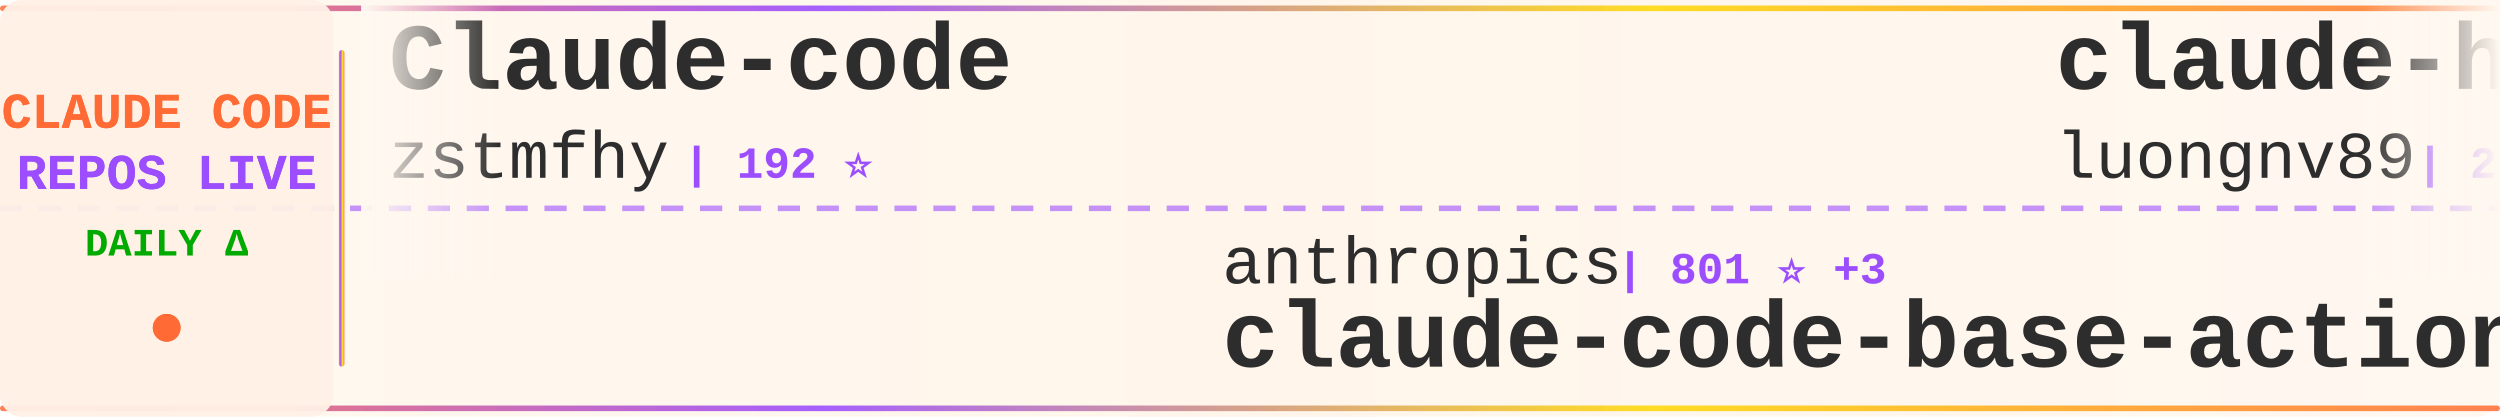
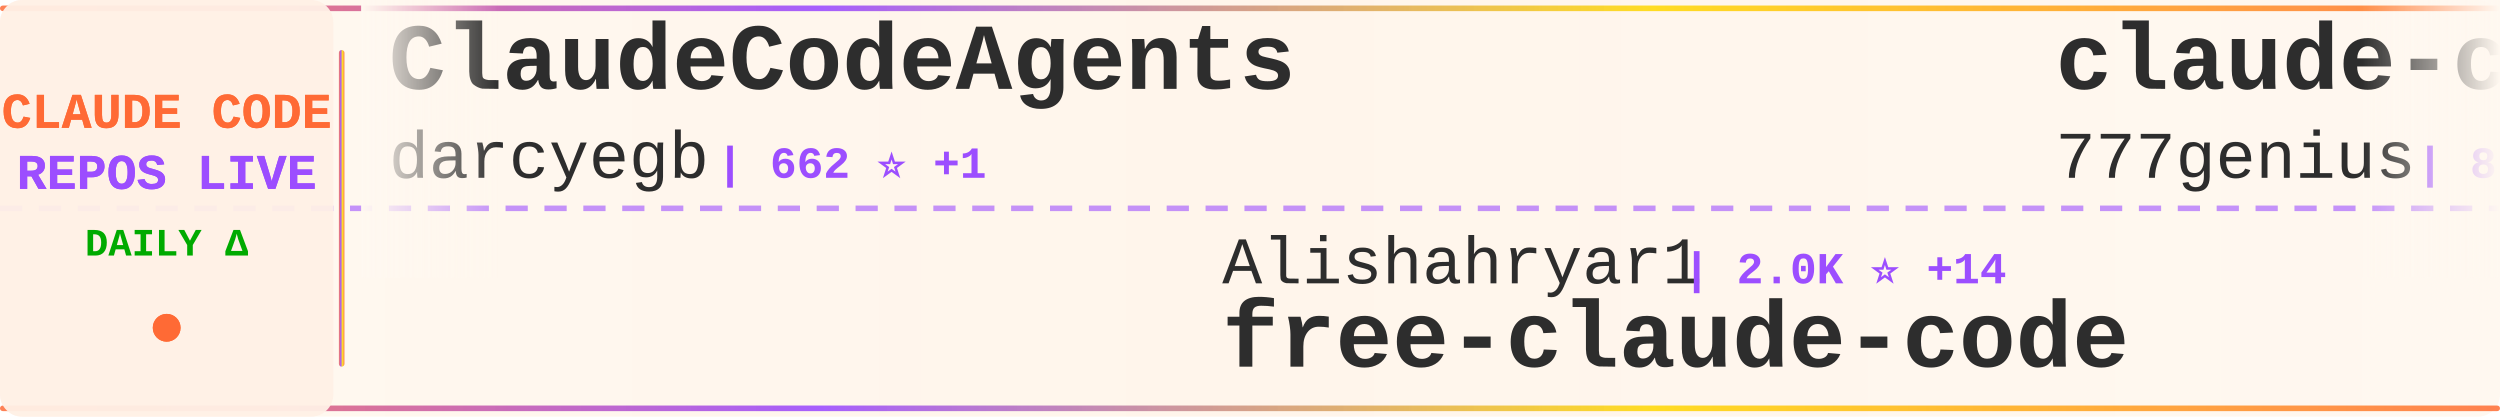
<svg xmlns="http://www.w3.org/2000/svg" width="900" height="150">
  <defs>
    <linearGradient id="tickerBg" x1="0%" y1="0%" x2="100%" y2="0%">
      <stop offset="0%" style="stop-color:#fff8f0;stop-opacity:0.98" />
      <stop offset="50%" style="stop-color:#fff5eb;stop-opacity:1" />
      <stop offset="100%" style="stop-color:#fff8f0;stop-opacity:0.98" />
    </linearGradient>
    <linearGradient id="borderGrad" x1="0%" y1="0%" x2="100%" y2="0%">
      <stop offset="0%" style="stop-color:#FF6B35;stop-opacity:0.85">
        <animate attributeName="stop-opacity" values="0.85;1;0.85" dur="2s" repeatCount="indefinite" />
      </stop>
      <stop offset="33%" style="stop-color:#9C4EFF;stop-opacity:0.9">
        <animate attributeName="stop-opacity" values="0.9;1;0.9" dur="2.2s" repeatCount="indefinite" />
      </stop>
      <stop offset="66%" style="stop-color:#FFD700;stop-opacity:0.85">
        <animate attributeName="stop-opacity" values="0.85;1;0.85" dur="1.8s" repeatCount="indefinite" />
      </stop>
      <stop offset="100%" style="stop-color:#FF6B35;stop-opacity:0.85">
        <animate attributeName="stop-opacity" values="0.85;1;0.85" dur="2s" repeatCount="indefinite" />
      </stop>
    </linearGradient>
    <filter id="textGlow">
      <feGaussianBlur stdDeviation="0.15" result="coloredBlur" />
      <feMerge>
        <feMergeNode in="coloredBlur" />
        <feMergeNode in="SourceGraphic" />
      </feMerge>
    </filter>
    <filter id="metricGlow">
      <feGaussianBlur stdDeviation="0.2" result="coloredBlur" />
      <feMerge>
        <feMergeNode in="coloredBlur" />
        <feMergeNode in="SourceGraphic" />
      </feMerge>
    </filter>
    <linearGradient id="leftFade" x1="0%" y1="0%" x2="100%" y2="0%">
      <stop offset="0%" style="stop-color:#fff8f0;stop-opacity:1" />
      <stop offset="100%" style="stop-color:#fff8f0;stop-opacity:0" />
    </linearGradient>
    <linearGradient id="rightFade" x1="0%" y1="0%" x2="100%" y2="0%">
      <stop offset="0%" style="stop-color:#fff8f0;stop-opacity:0" />
      <stop offset="100%" style="stop-color:#fff8f0;stop-opacity:1" />
    </linearGradient>
  </defs>
  <rect width="900" height="150" fill="url(#tickerBg)" rx="8" />
  <rect x="0" y="2" width="900" height="2" fill="url(#borderGrad)" rx="1" />
  <rect x="0" y="146" width="900" height="2" fill="url(#borderGrad)" rx="1" />
  <line x1="0" y1="75" x2="900" y2="75" stroke="#9C4EFF" stroke-width="2" stroke-dasharray="8 6" opacity="0.6" />
  <rect x="0" y="0" width="120" height="150" fill="#fff0e6" opacity="0.95" rx="8" />
  <text x="60" y="46" font-family="'Courier New', monospace" font-size="18" font-weight="bold" fill="#FF6B35" text-anchor="middle" filter="url(#textGlow)">
    CLAUDE CODE
  </text>
  <text x="60" y="68" font-family="'Courier New', monospace" font-size="18" font-weight="bold" fill="#9C4EFF" text-anchor="middle" filter="url(#textGlow)">
    REPOS LIVE
  </text>
  <text x="60" y="92" font-family="'Courier New', monospace" font-size="14" font-weight="bold" fill="#00aa00" text-anchor="middle">
    DAILY Δ
  </text>
  <circle cx="60" cy="118" r="5" fill="#FF6B35" filter="url(#metricGlow)">
    <animate attributeName="r" values="4;6;4" dur="1.5s" repeatCount="indefinite" />
    <animate attributeName="opacity" values="0.6;1;0.6" dur="1.5s" repeatCount="indefinite" />
  </circle>
  <rect x="122" y="18" width="2" height="114" fill="url(#borderGrad)" rx="1" />
  <clipPath id="tickerClip">
    <rect x="130" y="0" width="770" height="150" />
  </clipPath>
  <g clip-path="url(#tickerClip)">
    <g id="tickerItems">
      <animateTransform attributeName="transform" attributeType="XML" type="translate" from="0 0" to="-3000 0" dur="54s" repeatCount="indefinite" />
      <g transform="translate(0, 0)">
-         <text x="140" y="32" font-family="'Courier New', monospace" font-size="34" font-weight="bold" fill="#2d2d2d">Claude-code</text>
-         <text x="140" y="64" font-family="'Courier New', monospace" font-size="24" font-weight="normal" fill="#2d2d2d" opacity="1.0">zstmfhy</text>
-         <text x="246" y="64" font-family="'Courier New', monospace" font-size="16" font-weight="bold" fill="#9C4EFF"> | 192 ⭐</text>
+         <text x="140" y="32" font-family="'Courier New', monospace" font-size="34" font-weight="bold" fill="#2d2d2d">ClaudeCodeAgents</text>
+         <text x="140" y="64" font-family="'Courier New', monospace" font-size="24" font-weight="normal" fill="#2d2d2d" opacity="1.0">darcyegb</text>
+         <text x="258" y="64" font-family="'Courier New', monospace" font-size="16" font-weight="bold" fill="#9C4EFF"> | 662 ⭐ +1</text>
      </g>
      <g transform="translate(300, 0)">
-         <text x="140" y="102" font-family="'Courier New', monospace" font-size="24" font-weight="normal" fill="#2d2d2d" opacity="1.0">anthropics</text>
-         <text x="282" y="102" font-family="'Courier New', monospace" font-size="16" font-weight="bold" fill="#9C4EFF"> | 801 ⭐ +3</text>
-         <text x="140" y="132" font-family="'Courier New', monospace" font-size="34" font-weight="bold" fill="#2d2d2d">claude-code-base-action</text>
+         <text x="140" y="102" font-family="'Courier New', monospace" font-size="24" font-weight="normal" fill="#2d2d2d" opacity="1.0">Alishahryar1</text>
+         <text x="306" y="102" font-family="'Courier New', monospace" font-size="16" font-weight="bold" fill="#9C4EFF"> | 2.0K ⭐ +14</text>
+         <text x="140" y="132" font-family="'Courier New', monospace" font-size="34" font-weight="bold" fill="#2d2d2d">free-claude-code</text>
      </g>
      <g transform="translate(600, 0)">
-         <text x="140" y="32" font-family="'Courier New', monospace" font-size="34" font-weight="bold" fill="#2d2d2d">claude-howto</text>
-         <text x="140" y="64" font-family="'Courier New', monospace" font-size="24" font-weight="normal" fill="#2d2d2d" opacity="1.0">luongnv89</text>
-         <text x="270" y="64" font-family="'Courier New', monospace" font-size="16" font-weight="bold" fill="#9C4EFF"> | 27.4K ⭐ +192</text>
+         <text x="140" y="32" font-family="'Courier New', monospace" font-size="34" font-weight="bold" fill="#2d2d2d">claude-code-source-code</text>
+         <text x="140" y="64" font-family="'Courier New', monospace" font-size="24" font-weight="normal" fill="#2d2d2d" opacity="1.0">777genius</text>
+         <text x="270" y="64" font-family="'Courier New', monospace" font-size="16" font-weight="bold" fill="#9C4EFF"> | 897 ⭐</text>
      </g>
      <g transform="translate(900, 0)">
-         <text x="140" y="102" font-family="'Courier New', monospace" font-size="24" font-weight="normal" fill="#2d2d2d" opacity="1.0">fazxes</text>
-         <text x="234" y="102" font-family="'Courier New', monospace" font-size="16" font-weight="bold" fill="#9C4EFF"> | 207 ⭐</text>
-         <text x="140" y="132" font-family="'Courier New', monospace" font-size="34" font-weight="bold" fill="#2d2d2d">Claude-code</text>
+         <text x="140" y="102" font-family="'Courier New', monospace" font-size="24" font-weight="normal" fill="#2d2d2d" opacity="1.0">anthropics</text>
+         <text x="282" y="102" font-family="'Courier New', monospace" font-size="16" font-weight="bold" fill="#9C4EFF"> | 17.2K ⭐ +75</text>
+         <text x="140" y="132" font-family="'Courier New', monospace" font-size="34" font-weight="bold" fill="#2d2d2d">claude-plugins-official</text>
      </g>
      <g transform="translate(1200, 0)">
-         <text x="140" y="32" font-family="'Courier New', monospace" font-size="34" font-weight="bold" fill="#2d2d2d">claude-code</text>
-         <text x="140" y="64" font-family="'Courier New', monospace" font-size="24" font-weight="normal" fill="#2d2d2d" opacity="1.0">mehmoodosman</text>
-         <text x="306" y="64" font-family="'Courier New', monospace" font-size="16" font-weight="bold" fill="#9C4EFF"> | 163 ⭐</text>
+         <text x="140" y="32" font-family="'Courier New', monospace" font-size="34" font-weight="bold" fill="#2d2d2d">claude-code-workflows</text>
+         <text x="140" y="64" font-family="'Courier New', monospace" font-size="24" font-weight="normal" fill="#2d2d2d" opacity="1.0">OneRedOak</text>
+         <text x="270" y="64" font-family="'Courier New', monospace" font-size="16" font-weight="bold" fill="#9C4EFF"> | 3.8K ⭐ +1</text>
      </g>
      <g transform="translate(1500, 0)">
-         <text x="140" y="102" font-family="'Courier New', monospace" font-size="24" font-weight="normal" fill="#2d2d2d" opacity="1.0">lintsinghua</text>
-         <text x="294" y="102" font-family="'Courier New', monospace" font-size="16" font-weight="bold" fill="#9C4EFF"> | 2.8K ⭐ +20</text>
-         <text x="140" y="132" font-family="'Courier New', monospace" font-size="34" font-weight="bold" fill="#2d2d2d">claude-code-book</text>
+         <text x="140" y="102" font-family="'Courier New', monospace" font-size="24" font-weight="normal" fill="#2d2d2d" opacity="1.0">rohitg00</text>
+         <text x="258" y="102" font-family="'Courier New', monospace" font-size="16" font-weight="bold" fill="#9C4EFF"> | 1.3K ⭐ +13</text>
+         <text x="140" y="132" font-family="'Courier New', monospace" font-size="34" font-weight="bold" fill="#2d2d2d">awesome-claude-code-tool...</text>
      </g>
      <g transform="translate(1800, 0)">
-         <text x="140" y="32" font-family="'Courier New', monospace" font-size="34" font-weight="bold" fill="#2d2d2d">claude-code</text>
-         <text x="140" y="64" font-family="'Courier New', monospace" font-size="24" font-weight="normal" fill="#2d2d2d" opacity="1.0">Onewon</text>
-         <text x="234" y="64" font-family="'Courier New', monospace" font-size="16" font-weight="bold" fill="#9C4EFF"> | 178 ⭐</text>
+         <text x="140" y="32" font-family="'Courier New', monospace" font-size="34" font-weight="bold" fill="#2d2d2d">claude-code-telegram</text>
+         <text x="140" y="64" font-family="'Courier New', monospace" font-size="24" font-weight="normal" fill="#2d2d2d" opacity="1.0">RichardAtCT</text>
+         <text x="294" y="64" font-family="'Courier New', monospace" font-size="16" font-weight="bold" fill="#9C4EFF"> | 2.5K ⭐ +5</text>
      </g>
      <g transform="translate(2100, 0)">
-         <text x="140" y="102" font-family="'Courier New', monospace" font-size="24" font-weight="normal" fill="#2d2d2d" opacity="1.0">router-for-me</text>
-         <text x="318" y="102" font-family="'Courier New', monospace" font-size="16" font-weight="bold" fill="#9C4EFF"> | 27.0K ⭐ +283</text>
-         <text x="140" y="132" font-family="'Courier New', monospace" font-size="34" font-weight="bold" fill="#2d2d2d">CLIProxyAPI</text>
+         <text x="140" y="102" font-family="'Courier New', monospace" font-size="24" font-weight="normal" fill="#2d2d2d" opacity="1.0">AprilNEA</text>
+         <text x="258" y="102" font-family="'Courier New', monospace" font-size="16" font-weight="bold" fill="#9C4EFF"> | 372 ⭐</text>
+         <text x="140" y="132" font-family="'Courier New', monospace" font-size="34" font-weight="bold" fill="#2d2d2d">claude-code-source</text>
      </g>
      <g transform="translate(2400, 0)">
-         <text x="140" y="32" font-family="'Courier New', monospace" font-size="34" font-weight="bold" fill="#2d2d2d">my-claude-code-setup</text>
-         <text x="140" y="64" font-family="'Courier New', monospace" font-size="24" font-weight="normal" fill="#2d2d2d" opacity="1.0">centminmod</text>
-         <text x="282" y="64" font-family="'Courier New', monospace" font-size="16" font-weight="bold" fill="#9C4EFF"> | 2.2K ⭐ +4</text>
+         <text x="140" y="32" font-family="'Courier New', monospace" font-size="34" font-weight="bold" fill="#2d2d2d">claude-code-best-practic...</text>
+         <text x="140" y="64" font-family="'Courier New', monospace" font-size="24" font-weight="normal" fill="#2d2d2d" opacity="1.0">shanraisshan</text>
+         <text x="306" y="64" font-family="'Courier New', monospace" font-size="16" font-weight="bold" fill="#9C4EFF"> | 46.1K ⭐ +261</text>
      </g>
      <g transform="translate(2700, 0)">
-         <text x="140" y="102" font-family="'Courier New', monospace" font-size="24" font-weight="normal" fill="#2d2d2d" opacity="1.0">sickn33</text>
-         <text x="246" y="102" font-family="'Courier New', monospace" font-size="16" font-weight="bold" fill="#9C4EFF"> | 33.7K ⭐ +195</text>
-         <text x="140" y="132" font-family="'Courier New', monospace" font-size="34" font-weight="bold" fill="#2d2d2d">antigravity-awesome-skil...</text>
+         <text x="140" y="102" font-family="'Courier New', monospace" font-size="24" font-weight="normal" fill="#2d2d2d" opacity="1.0">siteboon</text>
+         <text x="258" y="102" font-family="'Courier New', monospace" font-size="16" font-weight="bold" fill="#9C4EFF"> | 10.0K ⭐ +33</text>
+         <text x="140" y="132" font-family="'Courier New', monospace" font-size="34" font-weight="bold" fill="#2d2d2d">claudecodeui</text>
      </g>
      <g transform="translate(3000, 0)">
-         <text x="140" y="32" font-family="'Courier New', monospace" font-size="34" font-weight="bold" fill="#2d2d2d">Claude-code</text>
-         <text x="140" y="64" font-family="'Courier New', monospace" font-size="24" font-weight="normal" fill="#2d2d2d" opacity="1.0">zstmfhy</text>
-         <text x="246" y="64" font-family="'Courier New', monospace" font-size="16" font-weight="bold" fill="#9C4EFF"> | 192 ⭐</text>
+         <text x="140" y="32" font-family="'Courier New', monospace" font-size="34" font-weight="bold" fill="#2d2d2d">ClaudeCodeAgents</text>
+         <text x="140" y="64" font-family="'Courier New', monospace" font-size="24" font-weight="normal" fill="#2d2d2d" opacity="1.0">darcyegb</text>
+         <text x="258" y="64" font-family="'Courier New', monospace" font-size="16" font-weight="bold" fill="#9C4EFF"> | 662 ⭐ +1</text>
      </g>
      <g transform="translate(3300, 0)">
-         <text x="140" y="102" font-family="'Courier New', monospace" font-size="24" font-weight="normal" fill="#2d2d2d" opacity="1.0">anthropics</text>
-         <text x="282" y="102" font-family="'Courier New', monospace" font-size="16" font-weight="bold" fill="#9C4EFF"> | 801 ⭐ +3</text>
-         <text x="140" y="132" font-family="'Courier New', monospace" font-size="34" font-weight="bold" fill="#2d2d2d">claude-code-base-action</text>
+         <text x="140" y="102" font-family="'Courier New', monospace" font-size="24" font-weight="normal" fill="#2d2d2d" opacity="1.0">Alishahryar1</text>
+         <text x="306" y="102" font-family="'Courier New', monospace" font-size="16" font-weight="bold" fill="#9C4EFF"> | 2.0K ⭐ +14</text>
+         <text x="140" y="132" font-family="'Courier New', monospace" font-size="34" font-weight="bold" fill="#2d2d2d">free-claude-code</text>
      </g>
      <g transform="translate(3600, 0)">
-         <text x="140" y="32" font-family="'Courier New', monospace" font-size="34" font-weight="bold" fill="#2d2d2d">claude-howto</text>
-         <text x="140" y="64" font-family="'Courier New', monospace" font-size="24" font-weight="normal" fill="#2d2d2d" opacity="1.0">luongnv89</text>
-         <text x="270" y="64" font-family="'Courier New', monospace" font-size="16" font-weight="bold" fill="#9C4EFF"> | 27.4K ⭐ +192</text>
+         <text x="140" y="32" font-family="'Courier New', monospace" font-size="34" font-weight="bold" fill="#2d2d2d">claude-code-source-code</text>
+         <text x="140" y="64" font-family="'Courier New', monospace" font-size="24" font-weight="normal" fill="#2d2d2d" opacity="1.0">777genius</text>
+         <text x="270" y="64" font-family="'Courier New', monospace" font-size="16" font-weight="bold" fill="#9C4EFF"> | 897 ⭐</text>
      </g>
      <g transform="translate(3900, 0)">
-         <text x="140" y="102" font-family="'Courier New', monospace" font-size="24" font-weight="normal" fill="#2d2d2d" opacity="1.0">fazxes</text>
-         <text x="234" y="102" font-family="'Courier New', monospace" font-size="16" font-weight="bold" fill="#9C4EFF"> | 207 ⭐</text>
-         <text x="140" y="132" font-family="'Courier New', monospace" font-size="34" font-weight="bold" fill="#2d2d2d">Claude-code</text>
+         <text x="140" y="102" font-family="'Courier New', monospace" font-size="24" font-weight="normal" fill="#2d2d2d" opacity="1.0">anthropics</text>
+         <text x="282" y="102" font-family="'Courier New', monospace" font-size="16" font-weight="bold" fill="#9C4EFF"> | 17.2K ⭐ +75</text>
+         <text x="140" y="132" font-family="'Courier New', monospace" font-size="34" font-weight="bold" fill="#2d2d2d">claude-plugins-official</text>
      </g>
    </g>
  </g>
  <rect x="130" y="0" width="50" height="100" fill="url(#leftFade)" />
  <rect x="850" y="0" width="50" height="100" fill="url(#rightFade)" />
</svg>
